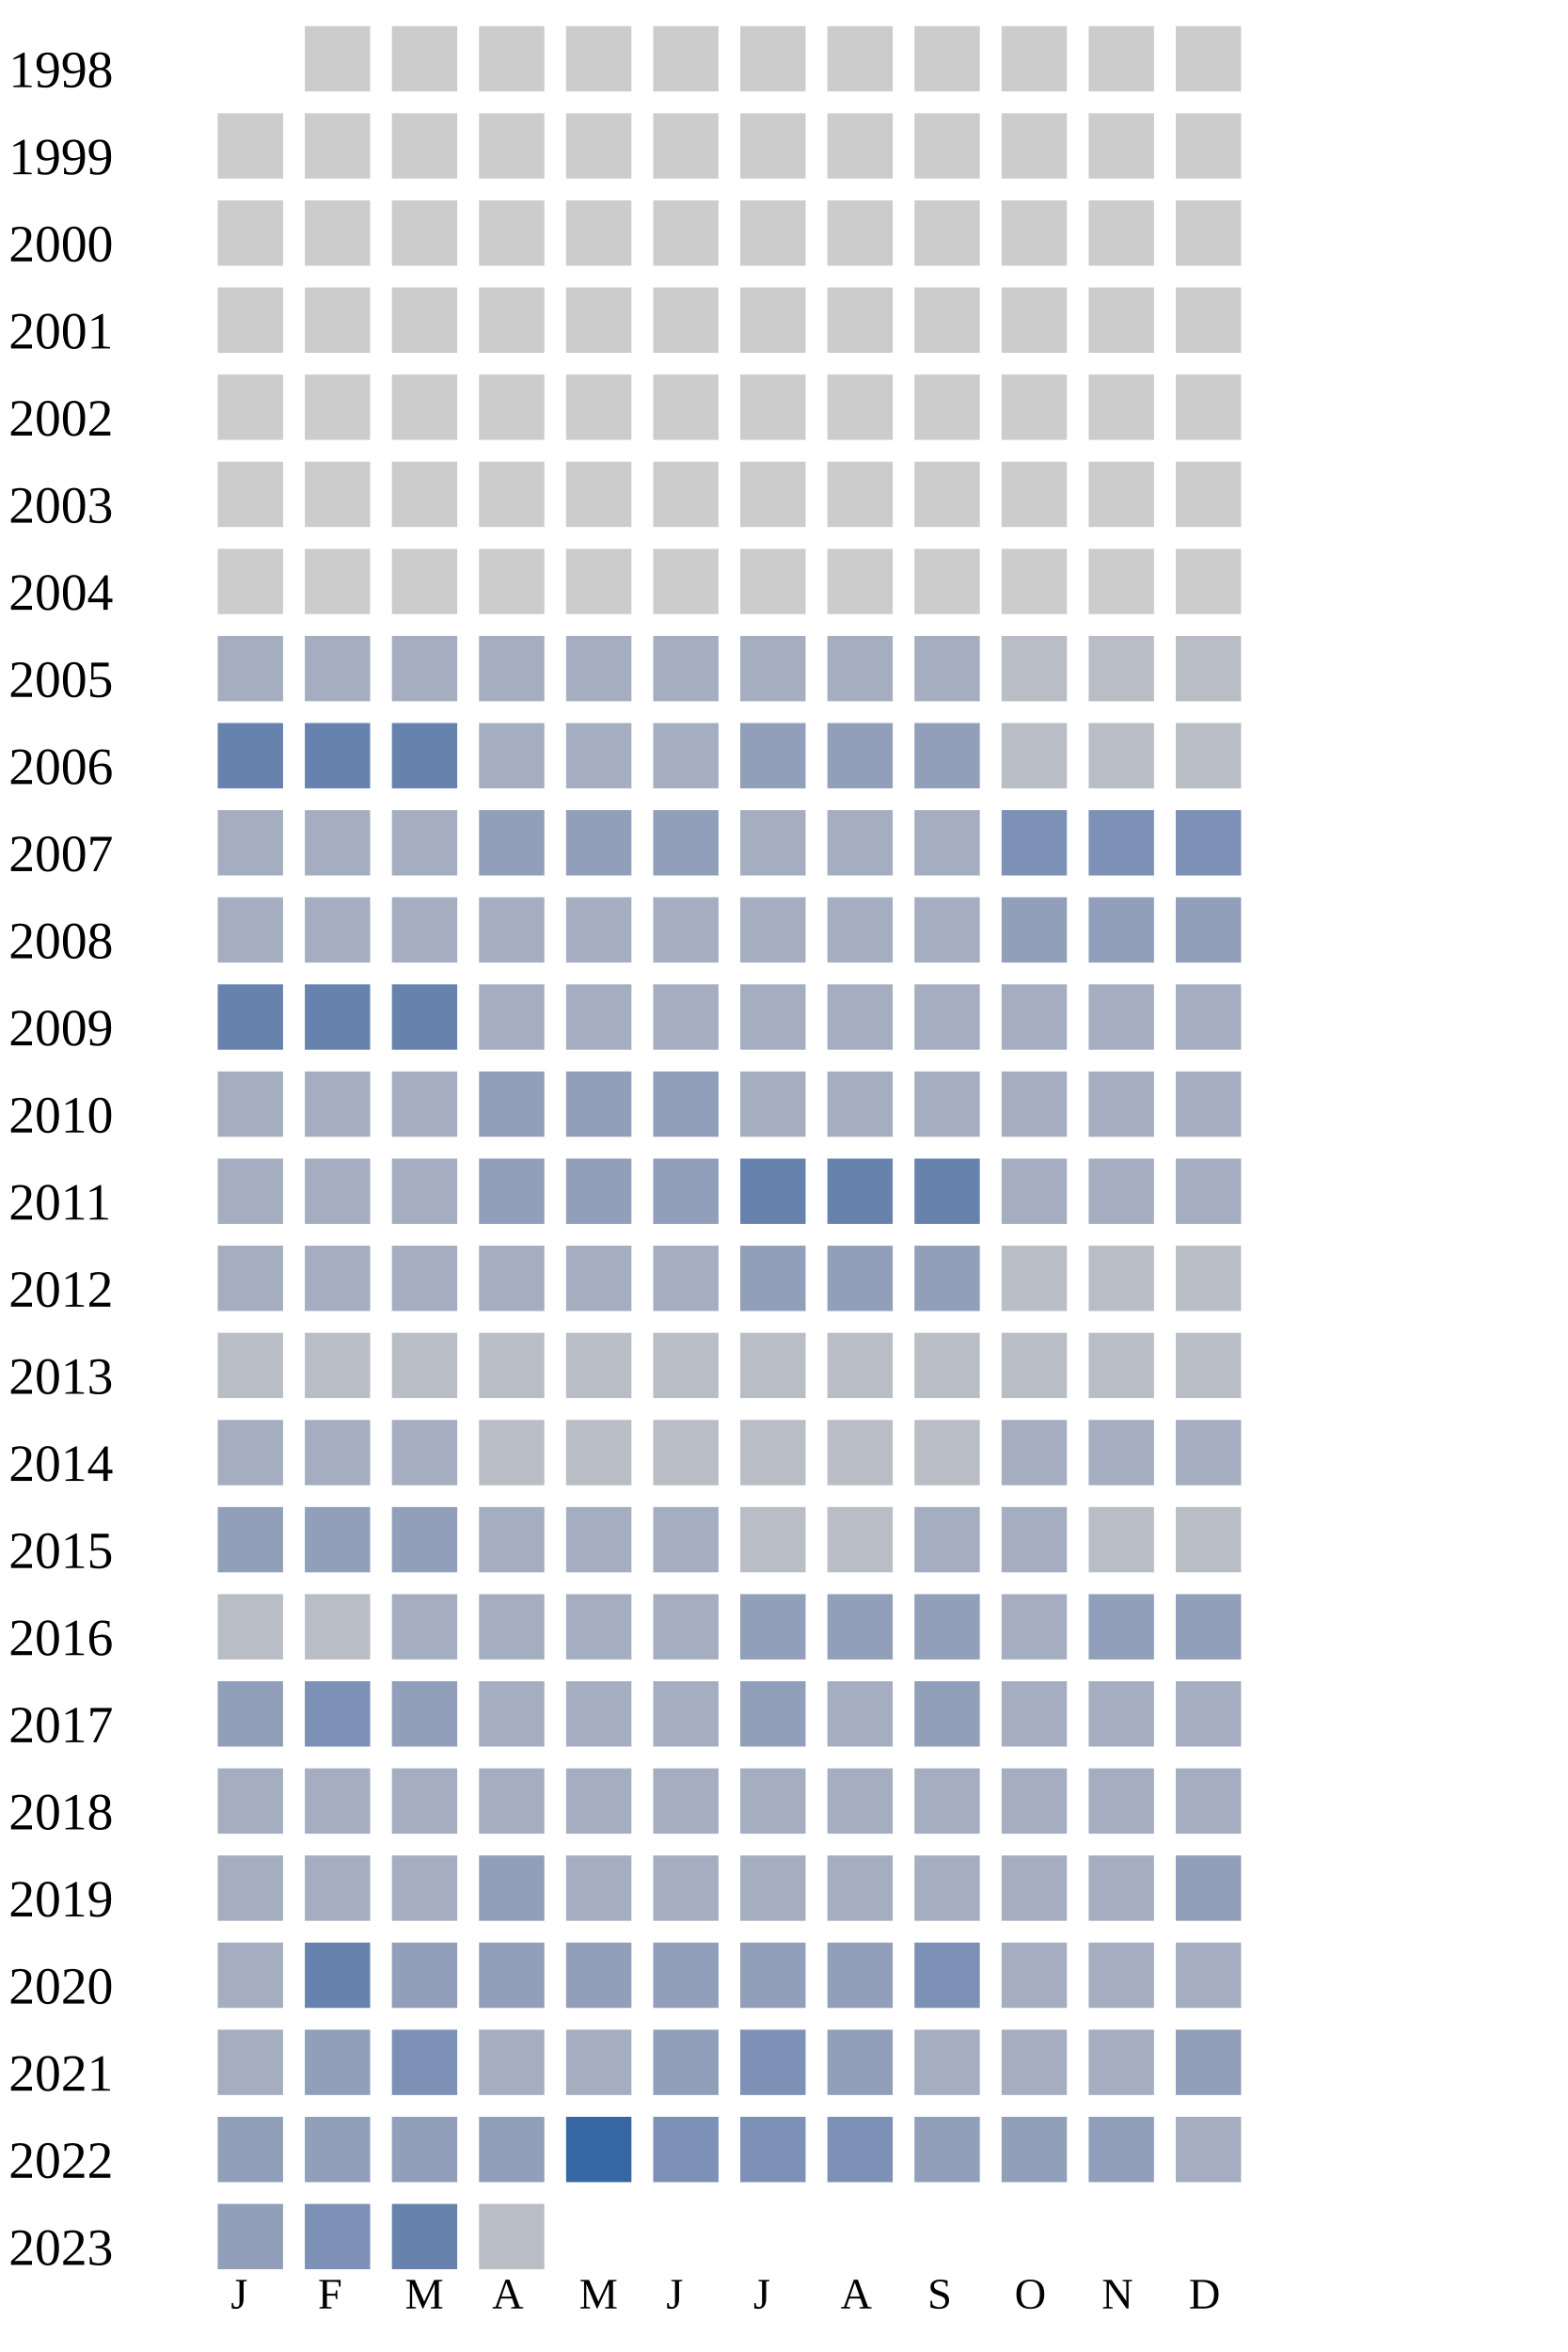
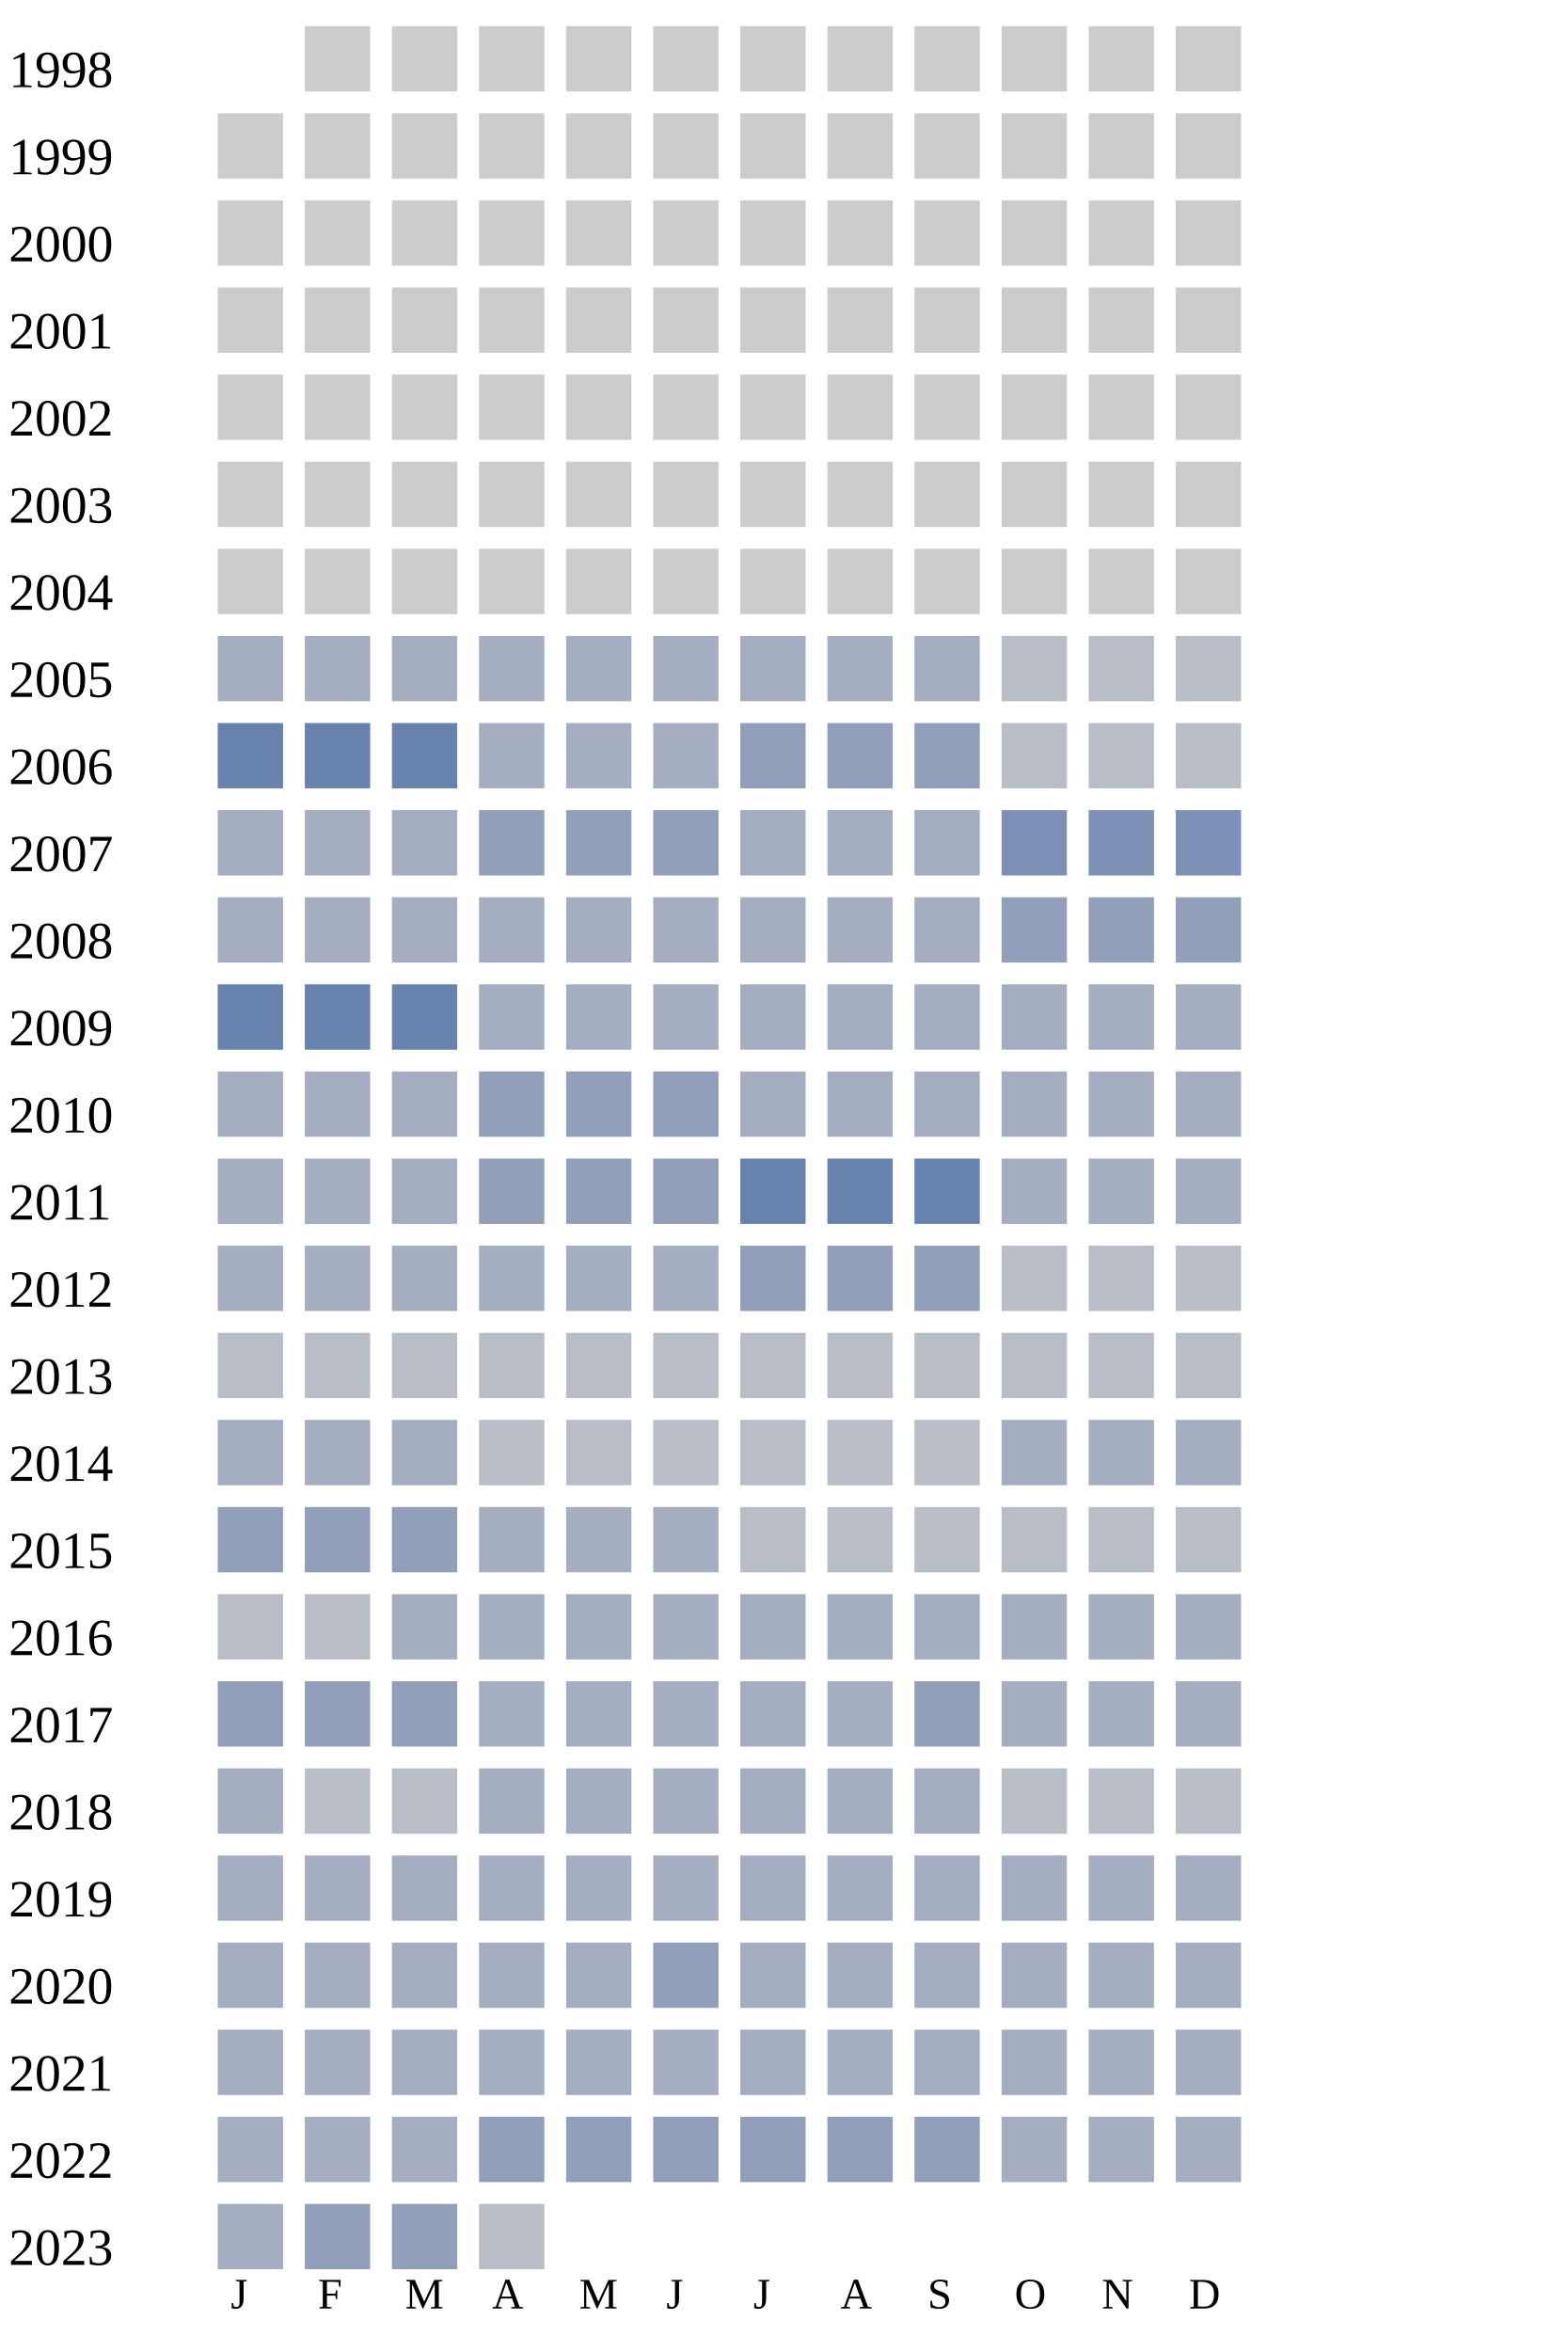
<svg xmlns="http://www.w3.org/2000/svg" width="360" height="540">
  <g transform="translate(0 0)">
    <text x="2" y="20">1998</text>
    <rect x="70" y="6" width="15" height="15" fill="#cccccc" />
    <rect x="90" y="6" width="15" height="15" fill="#cccccc" />
    <rect x="110" y="6" width="15" height="15" fill="#cccccc" />
    <rect x="130" y="6" width="15" height="15" fill="#cccccc" />
    <rect x="150" y="6" width="15" height="15" fill="#cccccc" />
    <rect x="170" y="6" width="15" height="15" fill="#cccccc" />
    <rect x="190" y="6" width="15" height="15" fill="#cccccc" />
    <rect x="210" y="6" width="15" height="15" fill="#cccccc" />
    <rect x="230" y="6" width="15" height="15" fill="#cccccc" />
    <rect x="250" y="6" width="15" height="15" fill="#cccccc" />
    <rect x="270" y="6" width="15" height="15" fill="#cccccc" />
  </g>
  <g transform="translate(0 20)">
    <text x="2" y="20">1999</text>
    <rect x="50" y="6" width="15" height="15" fill="#cccccc" />
    <rect x="70" y="6" width="15" height="15" fill="#cccccc" />
    <rect x="90" y="6" width="15" height="15" fill="#cccccc" />
    <rect x="110" y="6" width="15" height="15" fill="#cccccc" />
    <rect x="130" y="6" width="15" height="15" fill="#cccccc" />
    <rect x="150" y="6" width="15" height="15" fill="#cccccc" />
    <rect x="170" y="6" width="15" height="15" fill="#cccccc" />
    <rect x="190" y="6" width="15" height="15" fill="#cccccc" />
    <rect x="210" y="6" width="15" height="15" fill="#cccccc" />
    <rect x="230" y="6" width="15" height="15" fill="#cccccc" />
    <rect x="250" y="6" width="15" height="15" fill="#cccccc" />
    <rect x="270" y="6" width="15" height="15" fill="#cccccc" />
  </g>
  <g transform="translate(0 40)">
    <text x="2" y="20">2000</text>
    <rect x="50" y="6" width="15" height="15" fill="#cccccc" />
    <rect x="70" y="6" width="15" height="15" fill="#cccccc" />
    <rect x="90" y="6" width="15" height="15" fill="#cccccc" />
    <rect x="110" y="6" width="15" height="15" fill="#cccccc" />
    <rect x="130" y="6" width="15" height="15" fill="#cccccc" />
    <rect x="150" y="6" width="15" height="15" fill="#cccccc" />
    <rect x="170" y="6" width="15" height="15" fill="#cccccc" />
    <rect x="190" y="6" width="15" height="15" fill="#cccccc" />
    <rect x="210" y="6" width="15" height="15" fill="#cccccc" />
    <rect x="230" y="6" width="15" height="15" fill="#cccccc" />
    <rect x="250" y="6" width="15" height="15" fill="#cccccc" />
    <rect x="270" y="6" width="15" height="15" fill="#cccccc" />
  </g>
  <g transform="translate(0 60)">
    <text x="2" y="20">2001</text>
    <rect x="50" y="6" width="15" height="15" fill="#cccccc" />
    <rect x="70" y="6" width="15" height="15" fill="#cccccc" />
    <rect x="90" y="6" width="15" height="15" fill="#cccccc" />
    <rect x="110" y="6" width="15" height="15" fill="#cccccc" />
    <rect x="130" y="6" width="15" height="15" fill="#cccccc" />
    <rect x="150" y="6" width="15" height="15" fill="#cccccc" />
    <rect x="170" y="6" width="15" height="15" fill="#cccccc" />
    <rect x="190" y="6" width="15" height="15" fill="#cccccc" />
    <rect x="210" y="6" width="15" height="15" fill="#cccccc" />
    <rect x="230" y="6" width="15" height="15" fill="#cccccc" />
    <rect x="250" y="6" width="15" height="15" fill="#cccccc" />
    <rect x="270" y="6" width="15" height="15" fill="#cccccc" />
  </g>
  <g transform="translate(0 80)">
    <text x="2" y="20">2002</text>
    <rect x="50" y="6" width="15" height="15" fill="#cccccc" />
    <rect x="70" y="6" width="15" height="15" fill="#cccccc" />
    <rect x="90" y="6" width="15" height="15" fill="#cccccc" />
    <rect x="110" y="6" width="15" height="15" fill="#cccccc" />
    <rect x="130" y="6" width="15" height="15" fill="#cccccc" />
    <rect x="150" y="6" width="15" height="15" fill="#cccccc" />
    <rect x="170" y="6" width="15" height="15" fill="#cccccc" />
    <rect x="190" y="6" width="15" height="15" fill="#cccccc" />
    <rect x="210" y="6" width="15" height="15" fill="#cccccc" />
    <rect x="230" y="6" width="15" height="15" fill="#cccccc" />
    <rect x="250" y="6" width="15" height="15" fill="#cccccc" />
    <rect x="270" y="6" width="15" height="15" fill="#cccccc" />
  </g>
  <g transform="translate(0 100)">
    <text x="2" y="20">2003</text>
    <rect x="50" y="6" width="15" height="15" fill="#cccccc" />
    <rect x="70" y="6" width="15" height="15" fill="#cccccc" />
    <rect x="90" y="6" width="15" height="15" fill="#cccccc" />
    <rect x="110" y="6" width="15" height="15" fill="#cccccc" />
    <rect x="130" y="6" width="15" height="15" fill="#cccccc" />
    <rect x="150" y="6" width="15" height="15" fill="#cccccc" />
    <rect x="170" y="6" width="15" height="15" fill="#cccccc" />
    <rect x="190" y="6" width="15" height="15" fill="#cccccc" />
    <rect x="210" y="6" width="15" height="15" fill="#cccccc" />
    <rect x="230" y="6" width="15" height="15" fill="#cccccc" />
    <rect x="250" y="6" width="15" height="15" fill="#cccccc" />
    <rect x="270" y="6" width="15" height="15" fill="#cccccc" />
  </g>
  <g transform="translate(0 120)">
    <text x="2" y="20">2004</text>
    <rect x="50" y="6" width="15" height="15" fill="#cccccc" />
    <rect x="70" y="6" width="15" height="15" fill="#cccccc" />
    <rect x="90" y="6" width="15" height="15" fill="#cccccc" />
    <rect x="110" y="6" width="15" height="15" fill="#cccccc" />
    <rect x="130" y="6" width="15" height="15" fill="#cccccc" />
    <rect x="150" y="6" width="15" height="15" fill="#cccccc" />
    <rect x="170" y="6" width="15" height="15" fill="#cccccc" />
    <rect x="190" y="6" width="15" height="15" fill="#cccccc" />
    <rect x="210" y="6" width="15" height="15" fill="#cccccc" />
    <rect x="230" y="6" width="15" height="15" fill="#cccccc" />
    <rect x="250" y="6" width="15" height="15" fill="#cccccc" />
    <rect x="270" y="6" width="15" height="15" fill="#cccccc" />
  </g>
  <g transform="translate(0 140)">
    <text x="2" y="20">2005</text>
    <rect x="50" y="6" width="15" height="15" fill="#a5aec0" />
    <rect x="70" y="6" width="15" height="15" fill="#a5aec0" />
    <rect x="90" y="6" width="15" height="15" fill="#a5aec0" />
    <rect x="110" y="6" width="15" height="15" fill="#a5aec0" />
    <rect x="130" y="6" width="15" height="15" fill="#a5aec0" />
    <rect x="150" y="6" width="15" height="15" fill="#a5aec0" />
    <rect x="170" y="6" width="15" height="15" fill="#a5aec0" />
    <rect x="190" y="6" width="15" height="15" fill="#a5aec0" />
    <rect x="210" y="6" width="15" height="15" fill="#a5aec0" />
    <rect x="230" y="6" width="15" height="15" fill="#b9bdc6" />
    <rect x="250" y="6" width="15" height="15" fill="#b9bdc6" />
    <rect x="270" y="6" width="15" height="15" fill="#b9bdc6" />
  </g>
  <g transform="translate(0 160)">
    <text x="2" y="20">2006</text>
    <rect x="50" y="6" width="15" height="15" fill="#6882ae" />
    <rect x="70" y="6" width="15" height="15" fill="#6882ae" />
    <rect x="90" y="6" width="15" height="15" fill="#6882ae" />
    <rect x="110" y="6" width="15" height="15" fill="#a5aec0" />
    <rect x="130" y="6" width="15" height="15" fill="#a5aec0" />
    <rect x="150" y="6" width="15" height="15" fill="#a5aec0" />
    <rect x="170" y="6" width="15" height="15" fill="#919fba" />
    <rect x="190" y="6" width="15" height="15" fill="#919fba" />
    <rect x="210" y="6" width="15" height="15" fill="#919fba" />
    <rect x="230" y="6" width="15" height="15" fill="#b9bdc6" />
    <rect x="250" y="6" width="15" height="15" fill="#b9bdc6" />
    <rect x="270" y="6" width="15" height="15" fill="#b9bdc6" />
  </g>
  <g transform="translate(0 180)">
    <text x="2" y="20">2007</text>
    <rect x="50" y="6" width="15" height="15" fill="#a5aec0" />
    <rect x="70" y="6" width="15" height="15" fill="#a5aec0" />
    <rect x="90" y="6" width="15" height="15" fill="#a5aec0" />
    <rect x="110" y="6" width="15" height="15" fill="#919fba" />
    <rect x="130" y="6" width="15" height="15" fill="#919fba" />
    <rect x="150" y="6" width="15" height="15" fill="#919fba" />
    <rect x="170" y="6" width="15" height="15" fill="#a5aec0" />
    <rect x="190" y="6" width="15" height="15" fill="#a5aec0" />
    <rect x="210" y="6" width="15" height="15" fill="#a5aec0" />
    <rect x="230" y="6" width="15" height="15" fill="#7d90b5" />
    <rect x="250" y="6" width="15" height="15" fill="#7d90b5" />
    <rect x="270" y="6" width="15" height="15" fill="#7d90b5" />
  </g>
  <g transform="translate(0 200)">
    <text x="2" y="20">2008</text>
    <rect x="50" y="6" width="15" height="15" fill="#a5aec0" />
    <rect x="70" y="6" width="15" height="15" fill="#a5aec0" />
    <rect x="90" y="6" width="15" height="15" fill="#a5aec0" />
    <rect x="110" y="6" width="15" height="15" fill="#a5aec0" />
    <rect x="130" y="6" width="15" height="15" fill="#a5aec0" />
    <rect x="150" y="6" width="15" height="15" fill="#a5aec0" />
    <rect x="170" y="6" width="15" height="15" fill="#a5aec0" />
    <rect x="190" y="6" width="15" height="15" fill="#a5aec0" />
    <rect x="210" y="6" width="15" height="15" fill="#a5aec0" />
    <rect x="230" y="6" width="15" height="15" fill="#919fba" />
    <rect x="250" y="6" width="15" height="15" fill="#919fba" />
    <rect x="270" y="6" width="15" height="15" fill="#919fba" />
  </g>
  <g transform="translate(0 220)">
    <text x="2" y="20">2009</text>
    <rect x="50" y="6" width="15" height="15" fill="#6882ae" />
    <rect x="70" y="6" width="15" height="15" fill="#6882ae" />
    <rect x="90" y="6" width="15" height="15" fill="#6882ae" />
    <rect x="110" y="6" width="15" height="15" fill="#a5aec0" />
    <rect x="130" y="6" width="15" height="15" fill="#a5aec0" />
    <rect x="150" y="6" width="15" height="15" fill="#a5aec0" />
    <rect x="170" y="6" width="15" height="15" fill="#a5aec0" />
    <rect x="190" y="6" width="15" height="15" fill="#a5aec0" />
    <rect x="210" y="6" width="15" height="15" fill="#a5aec0" />
    <rect x="230" y="6" width="15" height="15" fill="#a5aec0" />
    <rect x="250" y="6" width="15" height="15" fill="#a5aec0" />
    <rect x="270" y="6" width="15" height="15" fill="#a5aec0" />
  </g>
  <g transform="translate(0 240)">
    <text x="2" y="20">2010</text>
    <rect x="50" y="6" width="15" height="15" fill="#a5aec0" />
    <rect x="70" y="6" width="15" height="15" fill="#a5aec0" />
    <rect x="90" y="6" width="15" height="15" fill="#a5aec0" />
    <rect x="110" y="6" width="15" height="15" fill="#919fba" />
    <rect x="130" y="6" width="15" height="15" fill="#919fba" />
    <rect x="150" y="6" width="15" height="15" fill="#919fba" />
    <rect x="170" y="6" width="15" height="15" fill="#a5aec0" />
    <rect x="190" y="6" width="15" height="15" fill="#a5aec0" />
    <rect x="210" y="6" width="15" height="15" fill="#a5aec0" />
    <rect x="230" y="6" width="15" height="15" fill="#a5aec0" />
    <rect x="250" y="6" width="15" height="15" fill="#a5aec0" />
    <rect x="270" y="6" width="15" height="15" fill="#a5aec0" />
  </g>
  <g transform="translate(0 260)">
    <text x="2" y="20">2011</text>
    <rect x="50" y="6" width="15" height="15" fill="#a5aec0" />
    <rect x="70" y="6" width="15" height="15" fill="#a5aec0" />
    <rect x="90" y="6" width="15" height="15" fill="#a5aec0" />
    <rect x="110" y="6" width="15" height="15" fill="#919fba" />
    <rect x="130" y="6" width="15" height="15" fill="#919fba" />
    <rect x="150" y="6" width="15" height="15" fill="#919fba" />
    <rect x="170" y="6" width="15" height="15" fill="#6882ae" />
    <rect x="190" y="6" width="15" height="15" fill="#6882ae" />
    <rect x="210" y="6" width="15" height="15" fill="#6882ae" />
    <rect x="230" y="6" width="15" height="15" fill="#a5aec0" />
    <rect x="250" y="6" width="15" height="15" fill="#a5aec0" />
    <rect x="270" y="6" width="15" height="15" fill="#a5aec0" />
  </g>
  <g transform="translate(0 280)">
    <text x="2" y="20">2012</text>
    <rect x="50" y="6" width="15" height="15" fill="#a5aec0" />
    <rect x="70" y="6" width="15" height="15" fill="#a5aec0" />
    <rect x="90" y="6" width="15" height="15" fill="#a5aec0" />
    <rect x="110" y="6" width="15" height="15" fill="#a5aec0" />
    <rect x="130" y="6" width="15" height="15" fill="#a5aec0" />
    <rect x="150" y="6" width="15" height="15" fill="#a5aec0" />
    <rect x="170" y="6" width="15" height="15" fill="#919fba" />
    <rect x="190" y="6" width="15" height="15" fill="#919fba" />
    <rect x="210" y="6" width="15" height="15" fill="#919fba" />
    <rect x="230" y="6" width="15" height="15" fill="#b9bdc6" />
    <rect x="250" y="6" width="15" height="15" fill="#b9bdc6" />
    <rect x="270" y="6" width="15" height="15" fill="#b9bdc6" />
  </g>
  <g transform="translate(0 300)">
    <text x="2" y="20">2013</text>
    <rect x="50" y="6" width="15" height="15" fill="#b9bdc6" />
    <rect x="70" y="6" width="15" height="15" fill="#b9bdc6" />
    <rect x="90" y="6" width="15" height="15" fill="#b9bdc6" />
    <rect x="110" y="6" width="15" height="15" fill="#b9bdc6" />
    <rect x="130" y="6" width="15" height="15" fill="#b9bdc6" />
    <rect x="150" y="6" width="15" height="15" fill="#b9bdc6" />
    <rect x="170" y="6" width="15" height="15" fill="#b9bdc6" />
    <rect x="190" y="6" width="15" height="15" fill="#b9bdc6" />
    <rect x="210" y="6" width="15" height="15" fill="#b9bdc6" />
    <rect x="230" y="6" width="15" height="15" fill="#b9bdc6" />
    <rect x="250" y="6" width="15" height="15" fill="#b9bdc6" />
    <rect x="270" y="6" width="15" height="15" fill="#b9bdc6" />
  </g>
  <g transform="translate(0 320)">
    <text x="2" y="20">2014</text>
    <rect x="50" y="6" width="15" height="15" fill="#a5aec0" />
    <rect x="70" y="6" width="15" height="15" fill="#a5aec0" />
    <rect x="90" y="6" width="15" height="15" fill="#a5aec0" />
    <rect x="110" y="6" width="15" height="15" fill="#b9bdc6" />
    <rect x="130" y="6" width="15" height="15" fill="#b9bdc6" />
    <rect x="150" y="6" width="15" height="15" fill="#b9bdc6" />
    <rect x="170" y="6" width="15" height="15" fill="#b9bdc6" />
    <rect x="190" y="6" width="15" height="15" fill="#b9bdc6" />
    <rect x="210" y="6" width="15" height="15" fill="#b9bdc6" />
    <rect x="230" y="6" width="15" height="15" fill="#a5aec0" />
    <rect x="250" y="6" width="15" height="15" fill="#a5aec0" />
    <rect x="270" y="6" width="15" height="15" fill="#a5aec0" />
  </g>
  <g transform="translate(0 340)">
    <text x="2" y="20">2015</text>
    <rect x="50" y="6" width="15" height="15" fill="#919fba" />
    <rect x="70" y="6" width="15" height="15" fill="#919fba" />
    <rect x="90" y="6" width="15" height="15" fill="#919fba" />
    <rect x="110" y="6" width="15" height="15" fill="#a5aec0" />
    <rect x="130" y="6" width="15" height="15" fill="#a5aec0" />
    <rect x="150" y="6" width="15" height="15" fill="#a5aec0" />
    <rect x="170" y="6" width="15" height="15" fill="#b9bdc6" />
    <rect x="190" y="6" width="15" height="15" fill="#b9bdc6" />
-     <rect x="210" y="6" width="15" height="15" fill="#a5aec0" />
-     <rect x="230" y="6" width="15" height="15" fill="#a5aec0" />
+     <rect x="210" y="6" width="15" height="15" fill="#b9bdc6" />
+     <rect x="230" y="6" width="15" height="15" fill="#b9bdc6" />
    <rect x="250" y="6" width="15" height="15" fill="#b9bdc6" />
    <rect x="270" y="6" width="15" height="15" fill="#b9bdc6" />
  </g>
  <g transform="translate(0 360)">
    <text x="2" y="20">2016</text>
    <rect x="50" y="6" width="15" height="15" fill="#b9bdc6" />
    <rect x="70" y="6" width="15" height="15" fill="#b9bdc6" />
    <rect x="90" y="6" width="15" height="15" fill="#a5aec0" />
    <rect x="110" y="6" width="15" height="15" fill="#a5aec0" />
    <rect x="130" y="6" width="15" height="15" fill="#a5aec0" />
    <rect x="150" y="6" width="15" height="15" fill="#a5aec0" />
-     <rect x="170" y="6" width="15" height="15" fill="#919fba" />
-     <rect x="190" y="6" width="15" height="15" fill="#919fba" />
-     <rect x="210" y="6" width="15" height="15" fill="#919fba" />
-     <rect x="230" y="6" width="15" height="15" fill="#a5aec0" />
-     <rect x="250" y="6" width="15" height="15" fill="#919fba" />
-     <rect x="270" y="6" width="15" height="15" fill="#919fba" />
+     <rect x="170" y="6" width="15" height="15" fill="#a5aec0" />
+     <rect x="190" y="6" width="15" height="15" fill="#a5aec0" />
+     <rect x="210" y="6" width="15" height="15" fill="#a5aec0" />
+     <rect x="230" y="6" width="15" height="15" fill="#a5aec0" />
+     <rect x="250" y="6" width="15" height="15" fill="#a5aec0" />
+     <rect x="270" y="6" width="15" height="15" fill="#a5aec0" />
  </g>
  <g transform="translate(0 380)">
    <text x="2" y="20">2017</text>
    <rect x="50" y="6" width="15" height="15" fill="#919fba" />
-     <rect x="70" y="6" width="15" height="15" fill="#7d90b5" />
+     <rect x="70" y="6" width="15" height="15" fill="#919fba" />
    <rect x="90" y="6" width="15" height="15" fill="#919fba" />
    <rect x="110" y="6" width="15" height="15" fill="#a5aec0" />
    <rect x="130" y="6" width="15" height="15" fill="#a5aec0" />
    <rect x="150" y="6" width="15" height="15" fill="#a5aec0" />
-     <rect x="170" y="6" width="15" height="15" fill="#919fba" />
+     <rect x="170" y="6" width="15" height="15" fill="#a5aec0" />
    <rect x="190" y="6" width="15" height="15" fill="#a5aec0" />
    <rect x="210" y="6" width="15" height="15" fill="#919fba" />
    <rect x="230" y="6" width="15" height="15" fill="#a5aec0" />
    <rect x="250" y="6" width="15" height="15" fill="#a5aec0" />
    <rect x="270" y="6" width="15" height="15" fill="#a5aec0" />
  </g>
  <g transform="translate(0 400)">
    <text x="2" y="20">2018</text>
    <rect x="50" y="6" width="15" height="15" fill="#a5aec0" />
-     <rect x="70" y="6" width="15" height="15" fill="#a5aec0" />
-     <rect x="90" y="6" width="15" height="15" fill="#a5aec0" />
-     <rect x="110" y="6" width="15" height="15" fill="#a5aec0" />
-     <rect x="130" y="6" width="15" height="15" fill="#a5aec0" />
-     <rect x="150" y="6" width="15" height="15" fill="#a5aec0" />
-     <rect x="170" y="6" width="15" height="15" fill="#a5aec0" />
-     <rect x="190" y="6" width="15" height="15" fill="#a5aec0" />
-     <rect x="210" y="6" width="15" height="15" fill="#a5aec0" />
-     <rect x="230" y="6" width="15" height="15" fill="#a5aec0" />
-     <rect x="250" y="6" width="15" height="15" fill="#a5aec0" />
-     <rect x="270" y="6" width="15" height="15" fill="#a5aec0" />
+     <rect x="70" y="6" width="15" height="15" fill="#b9bdc6" />
+     <rect x="90" y="6" width="15" height="15" fill="#b9bdc6" />
+     <rect x="110" y="6" width="15" height="15" fill="#a5aec0" />
+     <rect x="130" y="6" width="15" height="15" fill="#a5aec0" />
+     <rect x="150" y="6" width="15" height="15" fill="#a5aec0" />
+     <rect x="170" y="6" width="15" height="15" fill="#a5aec0" />
+     <rect x="190" y="6" width="15" height="15" fill="#a5aec0" />
+     <rect x="210" y="6" width="15" height="15" fill="#a5aec0" />
+     <rect x="230" y="6" width="15" height="15" fill="#b9bdc6" />
+     <rect x="250" y="6" width="15" height="15" fill="#b9bdc6" />
+     <rect x="270" y="6" width="15" height="15" fill="#b9bdc6" />
  </g>
  <g transform="translate(0 420)">
    <text x="2" y="20">2019</text>
    <rect x="50" y="6" width="15" height="15" fill="#a5aec0" />
    <rect x="70" y="6" width="15" height="15" fill="#a5aec0" />
    <rect x="90" y="6" width="15" height="15" fill="#a5aec0" />
-     <rect x="110" y="6" width="15" height="15" fill="#919fba" />
-     <rect x="130" y="6" width="15" height="15" fill="#a5aec0" />
-     <rect x="150" y="6" width="15" height="15" fill="#a5aec0" />
-     <rect x="170" y="6" width="15" height="15" fill="#a5aec0" />
-     <rect x="190" y="6" width="15" height="15" fill="#a5aec0" />
-     <rect x="210" y="6" width="15" height="15" fill="#a5aec0" />
-     <rect x="230" y="6" width="15" height="15" fill="#a5aec0" />
-     <rect x="250" y="6" width="15" height="15" fill="#a5aec0" />
-     <rect x="270" y="6" width="15" height="15" fill="#919fba" />
+     <rect x="110" y="6" width="15" height="15" fill="#a5aec0" />
+     <rect x="130" y="6" width="15" height="15" fill="#a5aec0" />
+     <rect x="150" y="6" width="15" height="15" fill="#a5aec0" />
+     <rect x="170" y="6" width="15" height="15" fill="#a5aec0" />
+     <rect x="190" y="6" width="15" height="15" fill="#a5aec0" />
+     <rect x="210" y="6" width="15" height="15" fill="#a5aec0" />
+     <rect x="230" y="6" width="15" height="15" fill="#a5aec0" />
+     <rect x="250" y="6" width="15" height="15" fill="#a5aec0" />
+     <rect x="270" y="6" width="15" height="15" fill="#a5aec0" />
  </g>
  <g transform="translate(0 440)">
    <text x="2" y="20">2020</text>
    <rect x="50" y="6" width="15" height="15" fill="#a5aec0" />
-     <rect x="70" y="6" width="15" height="15" fill="#6882ae" />
-     <rect x="90" y="6" width="15" height="15" fill="#919fba" />
+     <rect x="70" y="6" width="15" height="15" fill="#a5aec0" />
+     <rect x="90" y="6" width="15" height="15" fill="#a5aec0" />
+     <rect x="110" y="6" width="15" height="15" fill="#a5aec0" />
+     <rect x="130" y="6" width="15" height="15" fill="#a5aec0" />
+     <rect x="150" y="6" width="15" height="15" fill="#919fba" />
+     <rect x="170" y="6" width="15" height="15" fill="#a5aec0" />
+     <rect x="190" y="6" width="15" height="15" fill="#a5aec0" />
+     <rect x="210" y="6" width="15" height="15" fill="#a5aec0" />
+     <rect x="230" y="6" width="15" height="15" fill="#a5aec0" />
+     <rect x="250" y="6" width="15" height="15" fill="#a5aec0" />
+     <rect x="270" y="6" width="15" height="15" fill="#a5aec0" />
+   </g>
+   <g transform="translate(0 460)">
+     <text x="2" y="20">2021</text>
+     <rect x="50" y="6" width="15" height="15" fill="#a5aec0" />
+     <rect x="70" y="6" width="15" height="15" fill="#a5aec0" />
+     <rect x="90" y="6" width="15" height="15" fill="#a5aec0" />
+     <rect x="110" y="6" width="15" height="15" fill="#a5aec0" />
+     <rect x="130" y="6" width="15" height="15" fill="#a5aec0" />
+     <rect x="150" y="6" width="15" height="15" fill="#a5aec0" />
+     <rect x="170" y="6" width="15" height="15" fill="#a5aec0" />
+     <rect x="190" y="6" width="15" height="15" fill="#a5aec0" />
+     <rect x="210" y="6" width="15" height="15" fill="#a5aec0" />
+     <rect x="230" y="6" width="15" height="15" fill="#a5aec0" />
+     <rect x="250" y="6" width="15" height="15" fill="#a5aec0" />
+     <rect x="270" y="6" width="15" height="15" fill="#a5aec0" />
+   </g>
+   <g transform="translate(0 480)">
+     <text x="2" y="20">2022</text>
+     <rect x="50" y="6" width="15" height="15" fill="#a5aec0" />
+     <rect x="70" y="6" width="15" height="15" fill="#a5aec0" />
+     <rect x="90" y="6" width="15" height="15" fill="#a5aec0" />
    <rect x="110" y="6" width="15" height="15" fill="#919fba" />
    <rect x="130" y="6" width="15" height="15" fill="#919fba" />
    <rect x="150" y="6" width="15" height="15" fill="#919fba" />
    <rect x="170" y="6" width="15" height="15" fill="#919fba" />
    <rect x="190" y="6" width="15" height="15" fill="#919fba" />
-     <rect x="210" y="6" width="15" height="15" fill="#7d90b5" />
-     <rect x="230" y="6" width="15" height="15" fill="#a5aec0" />
-     <rect x="250" y="6" width="15" height="15" fill="#a5aec0" />
-     <rect x="270" y="6" width="15" height="15" fill="#a5aec0" />
-   </g>
-   <g transform="translate(0 460)">
-     <text x="2" y="20">2021</text>
-     <rect x="50" y="6" width="15" height="15" fill="#a5aec0" />
-     <rect x="70" y="6" width="15" height="15" fill="#919fba" />
-     <rect x="90" y="6" width="15" height="15" fill="#7d90b5" />
-     <rect x="110" y="6" width="15" height="15" fill="#a5aec0" />
-     <rect x="130" y="6" width="15" height="15" fill="#a5aec0" />
-     <rect x="150" y="6" width="15" height="15" fill="#919fba" />
-     <rect x="170" y="6" width="15" height="15" fill="#7d90b5" />
-     <rect x="190" y="6" width="15" height="15" fill="#919fba" />
-     <rect x="210" y="6" width="15" height="15" fill="#a5aec0" />
-     <rect x="230" y="6" width="15" height="15" fill="#a5aec0" />
-     <rect x="250" y="6" width="15" height="15" fill="#a5aec0" />
-     <rect x="270" y="6" width="15" height="15" fill="#919fba" />
-   </g>
-   <g transform="translate(0 480)">
-     <text x="2" y="20">2022</text>
-     <rect x="50" y="6" width="15" height="15" fill="#919fba" />
+     <rect x="210" y="6" width="15" height="15" fill="#919fba" />
+     <rect x="230" y="6" width="15" height="15" fill="#a5aec0" />
+     <rect x="250" y="6" width="15" height="15" fill="#a5aec0" />
+     <rect x="270" y="6" width="15" height="15" fill="#a5aec0" />
+   </g>
+   <g transform="translate(0 500)">
+     <text x="2" y="20">2023</text>
+     <rect x="50" y="6" width="15" height="15" fill="#a5aec0" />
    <rect x="70" y="6" width="15" height="15" fill="#919fba" />
    <rect x="90" y="6" width="15" height="15" fill="#919fba" />
-     <rect x="110" y="6" width="15" height="15" fill="#919fba" />
-     <rect x="130" y="6" width="15" height="15" fill="#3667a2" />
-     <rect x="150" y="6" width="15" height="15" fill="#7d90b5" />
-     <rect x="170" y="6" width="15" height="15" fill="#7d90b5" />
-     <rect x="190" y="6" width="15" height="15" fill="#7d90b5" />
-     <rect x="210" y="6" width="15" height="15" fill="#919fba" />
-     <rect x="230" y="6" width="15" height="15" fill="#919fba" />
-     <rect x="250" y="6" width="15" height="15" fill="#919fba" />
-     <rect x="270" y="6" width="15" height="15" fill="#a5aec0" />
-   </g>
-   <g transform="translate(0 500)">
-     <text x="2" y="20">2023</text>
-     <rect x="50" y="6" width="15" height="15" fill="#919fba" />
-     <rect x="70" y="6" width="15" height="15" fill="#7d90b5" />
-     <rect x="90" y="6" width="15" height="15" fill="#6882ae" />
    <rect x="110" y="6" width="15" height="15" fill="#b9bdc6" />
  </g>
  <text style="font-size: 10px; text-align: center" x="53" y="530">J</text>
  <text style="font-size: 10px; text-align: center" x="73" y="530">F</text>
  <text style="font-size: 10px; text-align: center" x="93" y="530">M</text>
  <text style="font-size: 10px; text-align: center" x="113" y="530">A</text>
  <text style="font-size: 10px; text-align: center" x="133" y="530">M</text>
  <text style="font-size: 10px; text-align: center" x="153" y="530">J</text>
  <text style="font-size: 10px; text-align: center" x="173" y="530">J</text>
  <text style="font-size: 10px; text-align: center" x="193" y="530">A</text>
  <text style="font-size: 10px; text-align: center" x="213" y="530">S</text>
  <text style="font-size: 10px; text-align: center" x="233" y="530">O</text>
  <text style="font-size: 10px; text-align: center" x="253" y="530">N</text>
  <text style="font-size: 10px; text-align: center" x="273" y="530">D</text>
  <text style="font-size: 10px;" x="155" y="549">Less</text>
  <rect fill="#b9bdc6" width="10" height="10" x="180" y="540" />
  <rect fill="#919fba" width="10" height="10" x="195" y="540" />
  <rect fill="#6882ae" width="10" height="10" x="210" y="540" />
  <rect fill="#005a9c" width="10" height="10" x="225" y="540" />
  <text x="240" y="549" style="font-size: 10px;">More</text>
</svg>
